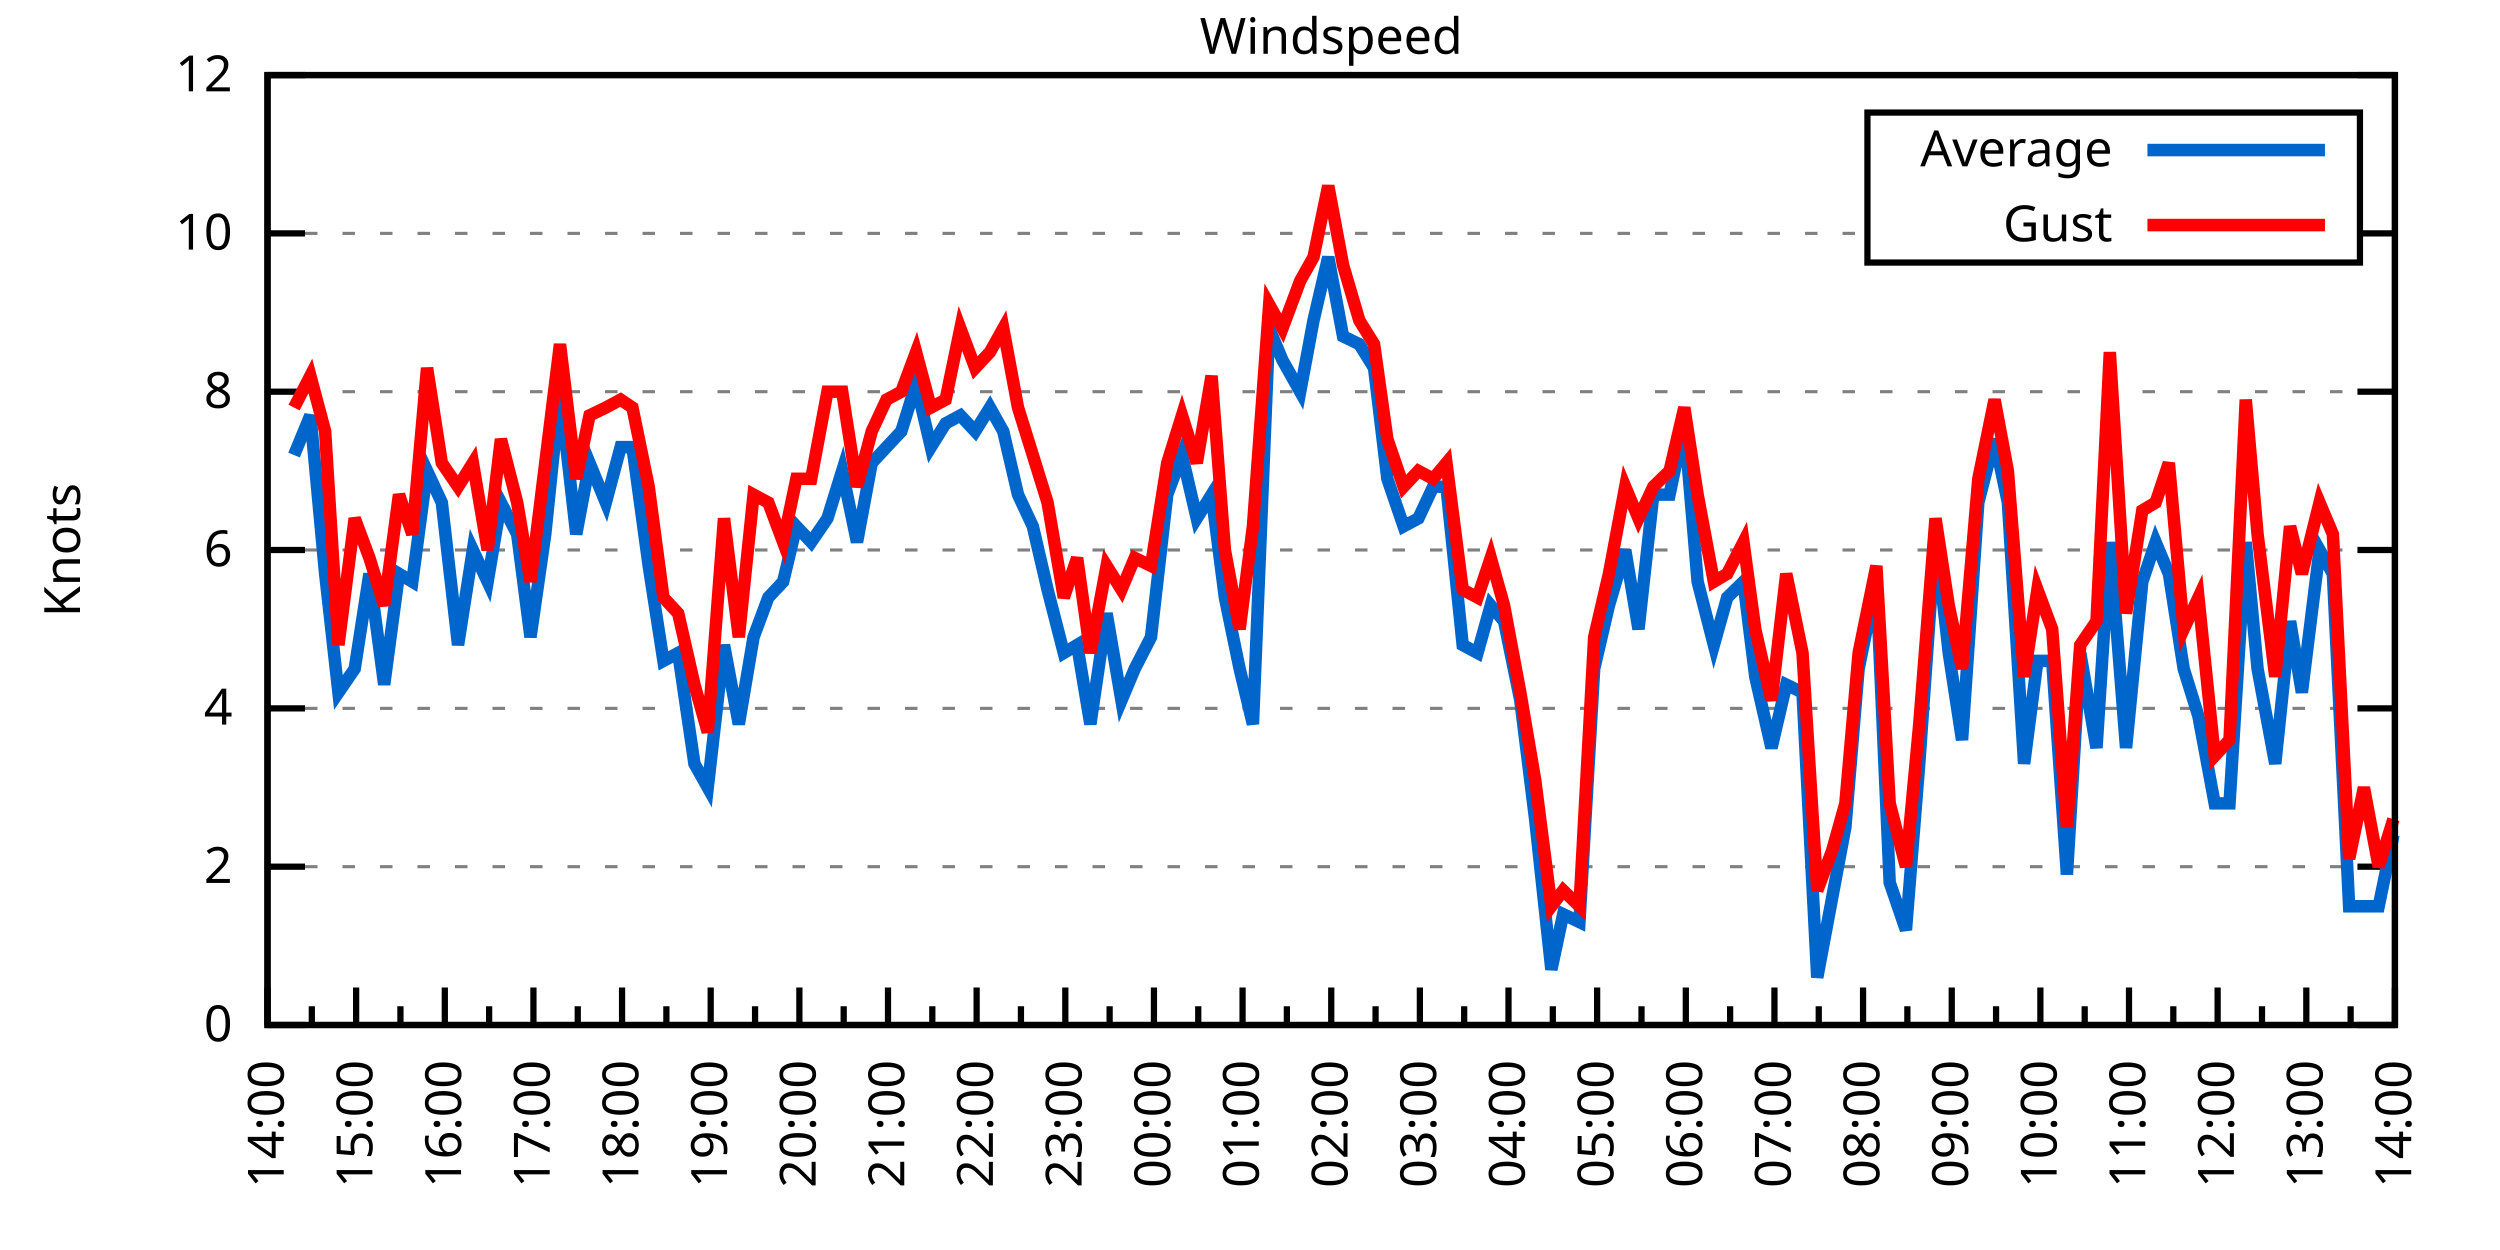
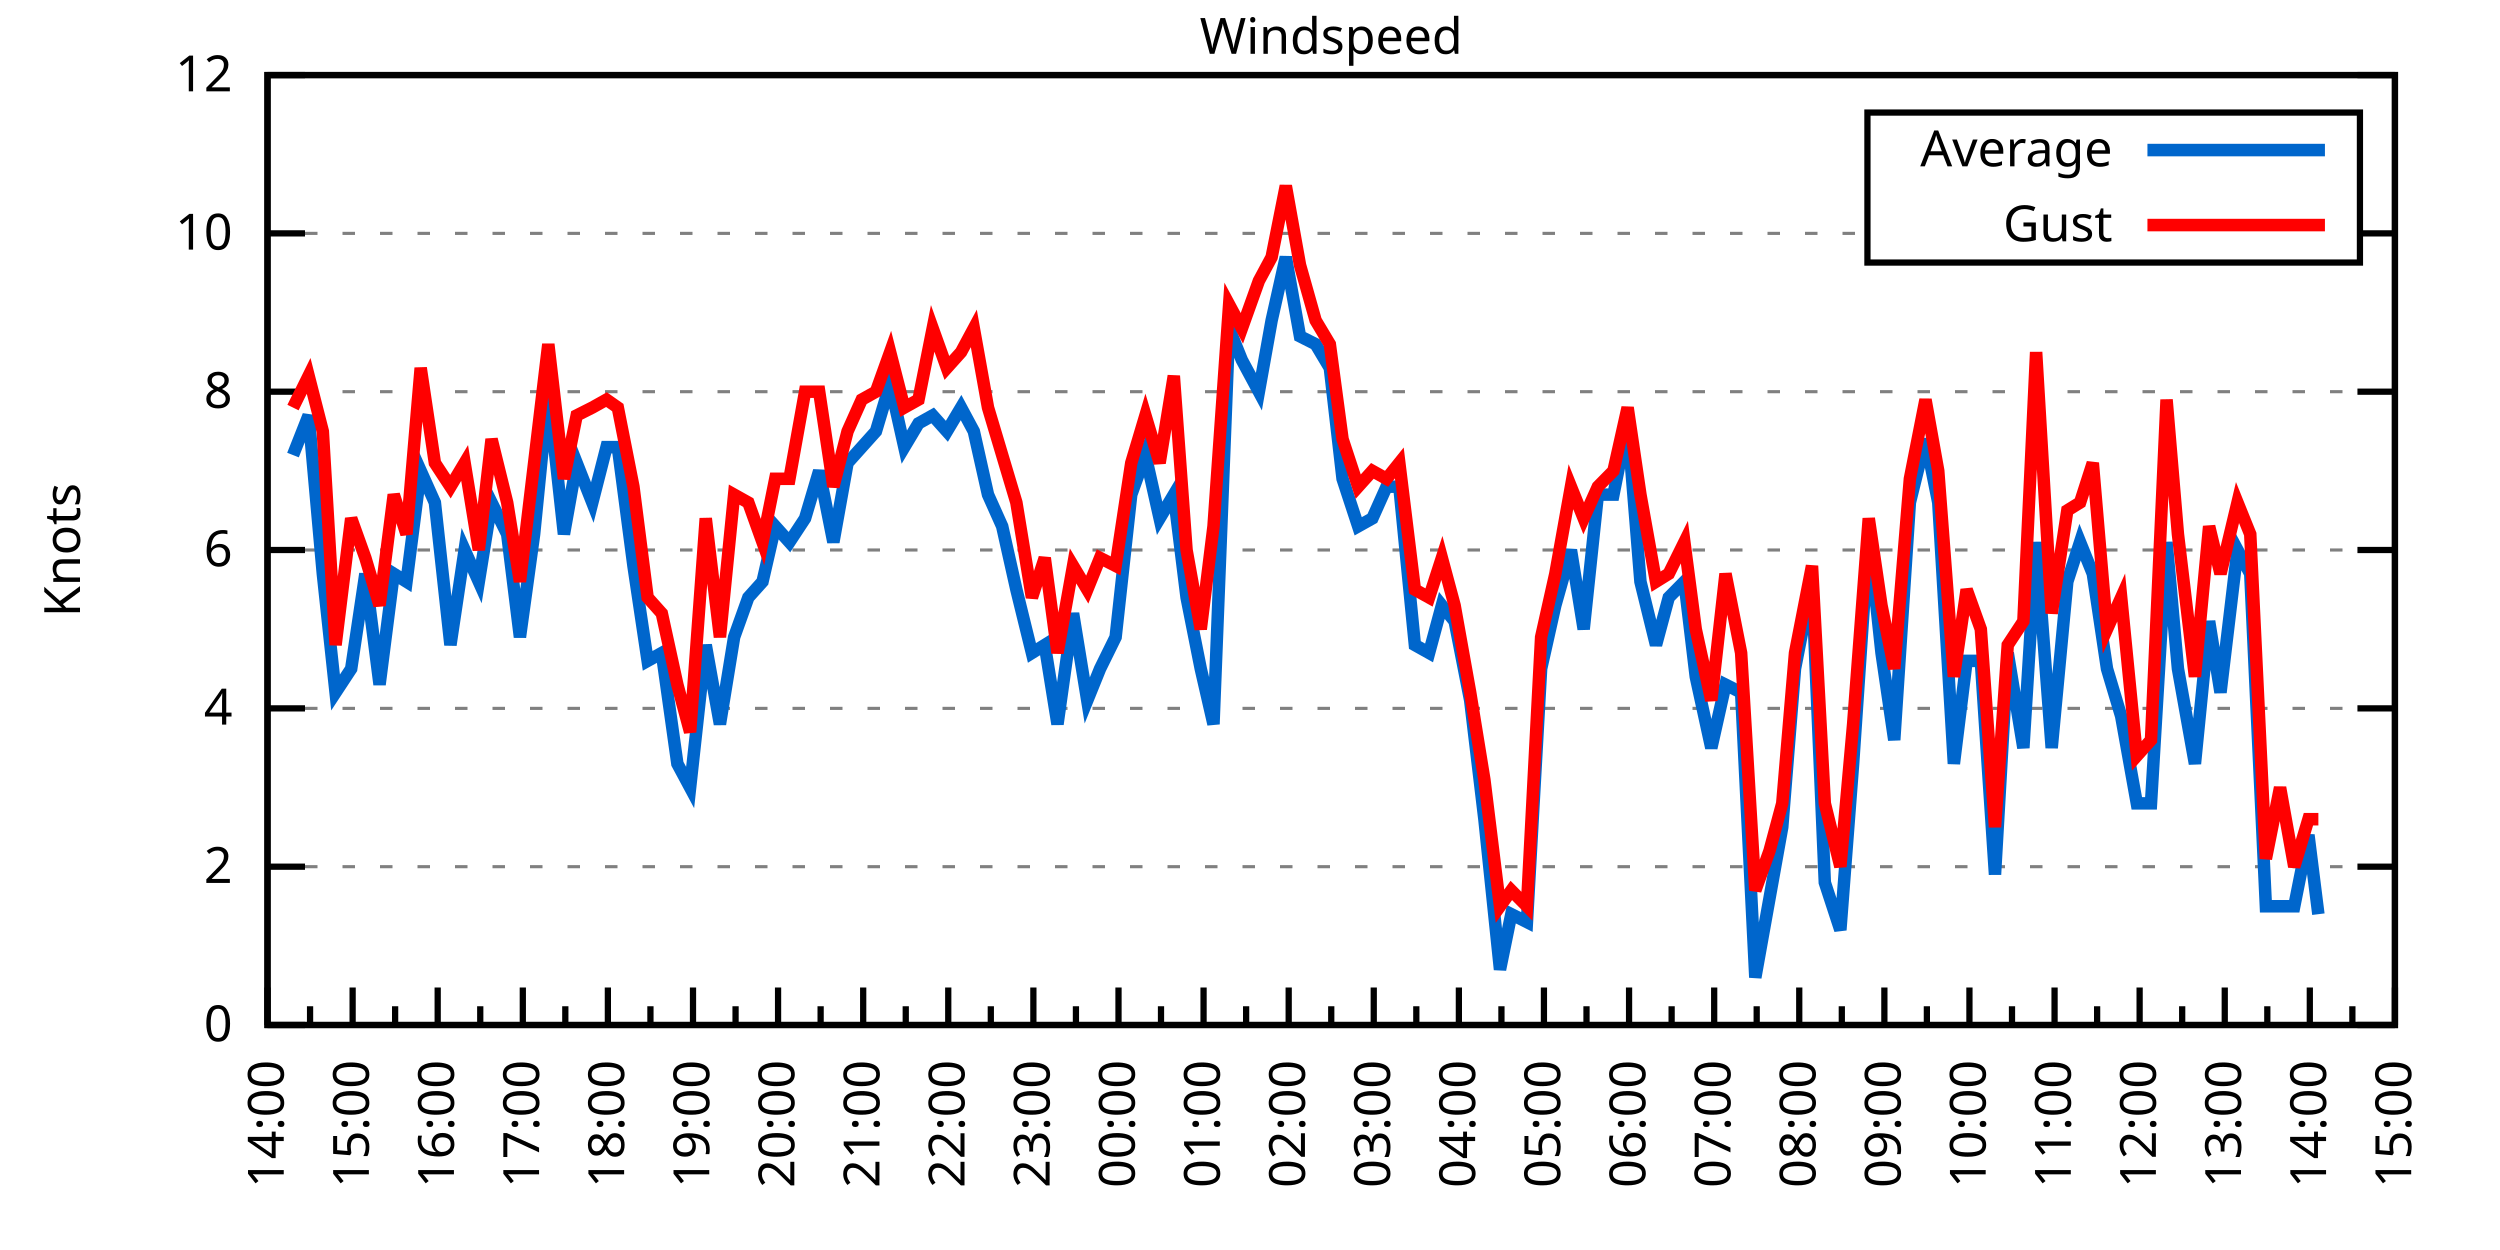
<svg xmlns="http://www.w3.org/2000/svg" xmlns:xlink="http://www.w3.org/1999/xlink" width="400" height="200" viewBox="0 0 400 200">
  <g id="gnuplot_canvas">
    <rect x="0" y="0" width="400" height="200" fill="none" />
    <defs>
      <circle id="gpDot" r="0.5" stroke-width="0.5" stroke="currentColor" />
      <path id="gpPt0" stroke-width="0.333" stroke="currentColor" d="M-1,0 h2 M0,-1 v2" />
      <path id="gpPt1" stroke-width="0.333" stroke="currentColor" d="M-1,-1 L1,1 M1,-1 L-1,1" />
      <path id="gpPt2" stroke-width="0.333" stroke="currentColor" d="M-1,0 L1,0 M0,-1 L0,1 M-1,-1 L1,1 M-1,1 L1,-1" />
      <rect id="gpPt3" stroke-width="0.333" stroke="currentColor" x="-1" y="-1" width="2" height="2" />
      <rect id="gpPt4" stroke-width="0.333" stroke="currentColor" fill="currentColor" x="-1" y="-1" width="2" height="2" />
      <circle id="gpPt5" stroke-width="0.333" stroke="currentColor" cx="0" cy="0" r="1" />
      <use xlink:href="#gpPt5" id="gpPt6" fill="currentColor" stroke="none" />
      <path id="gpPt7" stroke-width="0.333" stroke="currentColor" d="M0,-1.33 L-1.33,0.67 L1.33,0.67 z" />
      <use xlink:href="#gpPt7" id="gpPt8" fill="currentColor" stroke="none" />
      <use xlink:href="#gpPt7" id="gpPt9" stroke="currentColor" transform="rotate(180)" />
      <use xlink:href="#gpPt9" id="gpPt10" fill="currentColor" stroke="none" />
      <use xlink:href="#gpPt3" id="gpPt11" stroke="currentColor" transform="rotate(45)" />
      <use xlink:href="#gpPt11" id="gpPt12" fill="currentColor" stroke="none" />
      <path id="gpPt13" stroke-width="0.333" stroke="currentColor" d="M0,1.330 L1.265,0.411 L0.782,-1.067 L-0.782,-1.076 L-1.265,0.411 z" />
      <use xlink:href="#gpPt13" id="gpPt14" fill="currentColor" stroke="none" />
      <filter id="textbox" filterUnits="objectBoundingBox" x="0" y="0" height="1" width="1">
        <feFlood flood-color="white" flood-opacity="1" result="bgnd" />
        <feComposite in="SourceGraphic" in2="bgnd" operator="atop" />
      </filter>
      <filter id="greybox" filterUnits="objectBoundingBox" x="0" y="0" height="1" width="1">
        <feFlood flood-color="lightgrey" flood-opacity="1" result="grey" />
        <feComposite in="SourceGraphic" in2="grey" operator="atop" />
      </filter>
    </defs>
    <g fill="none" color="white" stroke="currentColor" stroke-width="1.00" stroke-linecap="butt" stroke-linejoin="miter">
</g>
    <g fill="none" color="black" stroke="currentColor" stroke-width="1.00" stroke-linecap="butt" stroke-linejoin="miter">
      <g stroke="none" shape-rendering="crispEdges">
        <polygon fill="rgb(255, 255, 255)" points="42.80,164.00 383.18,164.00 383.18,12.02 42.80,12.02 " />
      </g>
    </g>
    <g fill="none" color="black" stroke="currentColor" stroke-width="1.00" stroke-linecap="butt" stroke-linejoin="miter">
</g>
    <g fill="none" color="black" stroke="black" stroke-width="0.50" stroke-linecap="butt" stroke-linejoin="miter">
</g>
    <g fill="none" color="gray" stroke="currentColor" stroke-width="0.50" stroke-linecap="butt" stroke-linejoin="miter">
      <path stroke="gray" stroke-dasharray="2,4" class="gridline" d="M42.80,164.00 L383.19,164.00  " />
    </g>
    <g fill="none" color="gray" stroke="gray" stroke-width="1.00" stroke-linecap="butt" stroke-linejoin="miter">
</g>
    <g fill="none" color="black" stroke="currentColor" stroke-width="1.00" stroke-linecap="butt" stroke-linejoin="miter">
      <path stroke="black" d="M42.80,164.00 L48.80,164.00 M383.19,164.00 L377.19,164.00  " />
      <g transform="translate(37.20,166.60)" stroke="none" fill="black" font-family="Sans" font-size="8.00" text-anchor="end">
        <text>
          <tspan font-family="Sans"> 0</tspan>
        </text>
      </g>
    </g>
    <g fill="none" color="black" stroke="currentColor" stroke-width="1.00" stroke-linecap="butt" stroke-linejoin="miter">
</g>
    <g fill="none" color="black" stroke="black" stroke-width="0.50" stroke-linecap="butt" stroke-linejoin="miter">
</g>
    <g fill="none" color="gray" stroke="currentColor" stroke-width="0.50" stroke-linecap="butt" stroke-linejoin="miter">
      <path stroke="gray" stroke-dasharray="2,4" class="gridline" d="M42.80,138.67 L383.19,138.67  " />
    </g>
    <g fill="none" color="gray" stroke="gray" stroke-width="1.00" stroke-linecap="butt" stroke-linejoin="miter">
</g>
    <g fill="none" color="black" stroke="currentColor" stroke-width="1.00" stroke-linecap="butt" stroke-linejoin="miter">
      <path stroke="black" d="M42.80,138.67 L48.80,138.67 M383.19,138.67 L377.19,138.67  " />
      <g transform="translate(37.20,141.27)" stroke="none" fill="black" font-family="Sans" font-size="8.00" text-anchor="end">
        <text>
          <tspan font-family="Sans"> 2</tspan>
        </text>
      </g>
    </g>
    <g fill="none" color="black" stroke="currentColor" stroke-width="1.00" stroke-linecap="butt" stroke-linejoin="miter">
</g>
    <g fill="none" color="black" stroke="black" stroke-width="0.50" stroke-linecap="butt" stroke-linejoin="miter">
</g>
    <g fill="none" color="gray" stroke="currentColor" stroke-width="0.50" stroke-linecap="butt" stroke-linejoin="miter">
      <path stroke="gray" stroke-dasharray="2,4" class="gridline" d="M42.80,113.34 L383.19,113.34  " />
    </g>
    <g fill="none" color="gray" stroke="gray" stroke-width="1.00" stroke-linecap="butt" stroke-linejoin="miter">
</g>
    <g fill="none" color="black" stroke="currentColor" stroke-width="1.00" stroke-linecap="butt" stroke-linejoin="miter">
      <path stroke="black" d="M42.80,113.34 L48.80,113.34 M383.19,113.34 L377.19,113.34  " />
      <g transform="translate(37.20,115.94)" stroke="none" fill="black" font-family="Sans" font-size="8.00" text-anchor="end">
        <text>
          <tspan font-family="Sans"> 4</tspan>
        </text>
      </g>
    </g>
    <g fill="none" color="black" stroke="currentColor" stroke-width="1.00" stroke-linecap="butt" stroke-linejoin="miter">
</g>
    <g fill="none" color="black" stroke="black" stroke-width="0.50" stroke-linecap="butt" stroke-linejoin="miter">
</g>
    <g fill="none" color="gray" stroke="currentColor" stroke-width="0.50" stroke-linecap="butt" stroke-linejoin="miter">
      <path stroke="gray" stroke-dasharray="2,4" class="gridline" d="M42.80,88.00 L383.19,88.00  " />
    </g>
    <g fill="none" color="gray" stroke="gray" stroke-width="1.00" stroke-linecap="butt" stroke-linejoin="miter">
</g>
    <g fill="none" color="black" stroke="currentColor" stroke-width="1.00" stroke-linecap="butt" stroke-linejoin="miter">
      <path stroke="black" d="M42.80,88.00 L48.80,88.00 M383.19,88.00 L377.19,88.00  " />
      <g transform="translate(37.20,90.60)" stroke="none" fill="black" font-family="Sans" font-size="8.00" text-anchor="end">
        <text>
          <tspan font-family="Sans"> 6</tspan>
        </text>
      </g>
    </g>
    <g fill="none" color="black" stroke="currentColor" stroke-width="1.00" stroke-linecap="butt" stroke-linejoin="miter">
</g>
    <g fill="none" color="black" stroke="black" stroke-width="0.50" stroke-linecap="butt" stroke-linejoin="miter">
</g>
    <g fill="none" color="gray" stroke="currentColor" stroke-width="0.50" stroke-linecap="butt" stroke-linejoin="miter">
      <path stroke="gray" stroke-dasharray="2,4" class="gridline" d="M42.80,62.67 L383.19,62.67  " />
    </g>
    <g fill="none" color="gray" stroke="gray" stroke-width="1.00" stroke-linecap="butt" stroke-linejoin="miter">
</g>
    <g fill="none" color="black" stroke="currentColor" stroke-width="1.00" stroke-linecap="butt" stroke-linejoin="miter">
      <path stroke="black" d="M42.80,62.67 L48.80,62.67 M383.19,62.67 L377.19,62.67  " />
      <g transform="translate(37.20,65.27)" stroke="none" fill="black" font-family="Sans" font-size="8.00" text-anchor="end">
        <text>
          <tspan font-family="Sans"> 8</tspan>
        </text>
      </g>
    </g>
    <g fill="none" color="black" stroke="currentColor" stroke-width="1.00" stroke-linecap="butt" stroke-linejoin="miter">
</g>
    <g fill="none" color="black" stroke="black" stroke-width="0.50" stroke-linecap="butt" stroke-linejoin="miter">
</g>
    <g fill="none" color="gray" stroke="currentColor" stroke-width="0.50" stroke-linecap="butt" stroke-linejoin="miter">
      <path stroke="gray" stroke-dasharray="2,4" class="gridline" d="M42.80,37.34 L298.79,37.34 M377.59,37.34 L383.19,37.34  " />
    </g>
    <g fill="none" color="gray" stroke="gray" stroke-width="1.00" stroke-linecap="butt" stroke-linejoin="miter">
</g>
    <g fill="none" color="black" stroke="currentColor" stroke-width="1.00" stroke-linecap="butt" stroke-linejoin="miter">
      <path stroke="black" d="M42.80,37.34 L48.80,37.34 M383.19,37.34 L377.19,37.34  " />
      <g transform="translate(37.20,39.94)" stroke="none" fill="black" font-family="Sans" font-size="8.00" text-anchor="end">
        <text>
          <tspan font-family="Sans"> 10</tspan>
        </text>
      </g>
    </g>
    <g fill="none" color="black" stroke="currentColor" stroke-width="1.00" stroke-linecap="butt" stroke-linejoin="miter">
</g>
    <g fill="none" color="black" stroke="black" stroke-width="0.50" stroke-linecap="butt" stroke-linejoin="miter">
</g>
    <g fill="none" color="gray" stroke="currentColor" stroke-width="0.50" stroke-linecap="butt" stroke-linejoin="miter">
      <path stroke="gray" stroke-dasharray="2,4" class="gridline" d="M42.80,12.01 L383.19,12.01  " />
    </g>
    <g fill="none" color="gray" stroke="gray" stroke-width="1.00" stroke-linecap="butt" stroke-linejoin="miter">
</g>
    <g fill="none" color="black" stroke="currentColor" stroke-width="1.00" stroke-linecap="butt" stroke-linejoin="miter">
      <path stroke="black" d="M42.80,12.01 L48.80,12.01 M383.19,12.01 L377.19,12.01  " />
      <g transform="translate(37.20,14.61)" stroke="none" fill="black" font-family="Sans" font-size="8.00" text-anchor="end">
        <text>
          <tspan font-family="Sans"> 12</tspan>
        </text>
      </g>
    </g>
    <g fill="none" color="black" stroke="currentColor" stroke-width="1.00" stroke-linecap="butt" stroke-linejoin="miter">
      <path stroke="black" d="M42.80,164.00 L42.80,158.00  " />
      <g transform="translate(45.40,169.60) rotate(270)" stroke="none" fill="black" font-family="Sans" font-size="8.00" text-anchor="end">
        <text>
          <tspan font-family="Sans">14:00</tspan>
        </text>
      </g>
    </g>
    <g fill="none" color="black" stroke="currentColor" stroke-width="1.00" stroke-linecap="butt" stroke-linejoin="miter">
-       <path stroke="black" d="M49.89,164.00 L49.89,161.00 M56.98,164.00 L56.98,158.00  " />
-       <g transform="translate(59.58,169.60) rotate(270)" stroke="none" fill="black" font-family="Sans" font-size="8.00" text-anchor="end">
+       <path stroke="black" d="M49.61,164.00 L49.61,161.00 M56.42,164.00 L56.42,158.00  " />
+       <g transform="translate(59.02,169.60) rotate(270)" stroke="none" fill="black" font-family="Sans" font-size="8.00" text-anchor="end">
        <text>
          <tspan font-family="Sans">15:00</tspan>
        </text>
      </g>
    </g>
    <g fill="none" color="black" stroke="currentColor" stroke-width="1.00" stroke-linecap="butt" stroke-linejoin="miter">
-       <path stroke="black" d="M64.07,164.00 L64.07,161.00 M71.17,164.00 L71.17,158.00  " />
-       <g transform="translate(73.77,169.60) rotate(270)" stroke="none" fill="black" font-family="Sans" font-size="8.00" text-anchor="end">
+       <path stroke="black" d="M63.22,164.00 L63.22,161.00 M70.03,164.00 L70.03,158.00  " />
+       <g transform="translate(72.63,169.60) rotate(270)" stroke="none" fill="black" font-family="Sans" font-size="8.00" text-anchor="end">
        <text>
          <tspan font-family="Sans">16:00</tspan>
        </text>
      </g>
    </g>
    <g fill="none" color="black" stroke="currentColor" stroke-width="1.00" stroke-linecap="butt" stroke-linejoin="miter">
-       <path stroke="black" d="M78.26,164.00 L78.26,161.00 M85.35,164.00 L85.35,158.00  " />
-       <g transform="translate(87.95,169.60) rotate(270)" stroke="none" fill="black" font-family="Sans" font-size="8.00" text-anchor="end">
+       <path stroke="black" d="M76.84,164.00 L76.84,161.00 M83.65,164.00 L83.65,158.00  " />
+       <g transform="translate(86.25,169.60) rotate(270)" stroke="none" fill="black" font-family="Sans" font-size="8.00" text-anchor="end">
        <text>
          <tspan font-family="Sans">17:00</tspan>
        </text>
      </g>
    </g>
    <g fill="none" color="black" stroke="currentColor" stroke-width="1.00" stroke-linecap="butt" stroke-linejoin="miter">
-       <path stroke="black" d="M92.44,164.00 L92.44,161.00 M99.53,164.00 L99.53,158.00  " />
-       <g transform="translate(102.13,169.60) rotate(270)" stroke="none" fill="black" font-family="Sans" font-size="8.00" text-anchor="end">
+       <path stroke="black" d="M90.45,164.00 L90.45,161.00 M97.26,164.00 L97.26,158.00  " />
+       <g transform="translate(99.86,169.60) rotate(270)" stroke="none" fill="black" font-family="Sans" font-size="8.00" text-anchor="end">
        <text>
          <tspan font-family="Sans">18:00</tspan>
        </text>
      </g>
    </g>
    <g fill="none" color="black" stroke="currentColor" stroke-width="1.00" stroke-linecap="butt" stroke-linejoin="miter">
-       <path stroke="black" d="M106.62,164.00 L106.62,161.00 M113.71,164.00 L113.71,158.00  " />
-       <g transform="translate(116.31,169.60) rotate(270)" stroke="none" fill="black" font-family="Sans" font-size="8.00" text-anchor="end">
+       <path stroke="black" d="M104.07,164.00 L104.07,161.00 M110.88,164.00 L110.88,158.00  " />
+       <g transform="translate(113.48,169.60) rotate(270)" stroke="none" fill="black" font-family="Sans" font-size="8.00" text-anchor="end">
        <text>
          <tspan font-family="Sans">19:00</tspan>
        </text>
      </g>
    </g>
    <g fill="none" color="black" stroke="currentColor" stroke-width="1.00" stroke-linecap="butt" stroke-linejoin="miter">
-       <path stroke="black" d="M120.81,164.00 L120.81,161.00 M127.90,164.00 L127.90,158.00  " />
-       <g transform="translate(130.50,169.60) rotate(270)" stroke="none" fill="black" font-family="Sans" font-size="8.00" text-anchor="end">
+       <path stroke="black" d="M117.69,164.00 L117.69,161.00 M124.49,164.00 L124.49,158.00  " />
+       <g transform="translate(127.09,169.60) rotate(270)" stroke="none" fill="black" font-family="Sans" font-size="8.00" text-anchor="end">
        <text>
          <tspan font-family="Sans">20:00</tspan>
        </text>
      </g>
    </g>
    <g fill="none" color="black" stroke="currentColor" stroke-width="1.00" stroke-linecap="butt" stroke-linejoin="miter">
-       <path stroke="black" d="M134.99,164.00 L134.99,161.00 M142.08,164.00 L142.08,158.00  " />
-       <g transform="translate(144.68,169.60) rotate(270)" stroke="none" fill="black" font-family="Sans" font-size="8.00" text-anchor="end">
+       <path stroke="black" d="M131.30,164.00 L131.30,161.00 M138.11,164.00 L138.11,158.00  " />
+       <g transform="translate(140.71,169.60) rotate(270)" stroke="none" fill="black" font-family="Sans" font-size="8.00" text-anchor="end">
        <text>
          <tspan font-family="Sans">21:00</tspan>
        </text>
      </g>
    </g>
    <g fill="none" color="black" stroke="currentColor" stroke-width="1.00" stroke-linecap="butt" stroke-linejoin="miter">
-       <path stroke="black" d="M149.17,164.00 L149.17,161.00 M156.26,164.00 L156.26,158.00  " />
-       <g transform="translate(158.86,169.60) rotate(270)" stroke="none" fill="black" font-family="Sans" font-size="8.00" text-anchor="end">
+       <path stroke="black" d="M144.92,164.00 L144.92,161.00 M151.72,164.00 L151.72,158.00  " />
+       <g transform="translate(154.32,169.60) rotate(270)" stroke="none" fill="black" font-family="Sans" font-size="8.00" text-anchor="end">
        <text>
          <tspan font-family="Sans">22:00</tspan>
        </text>
      </g>
    </g>
    <g fill="none" color="black" stroke="currentColor" stroke-width="1.00" stroke-linecap="butt" stroke-linejoin="miter">
-       <path stroke="black" d="M163.35,164.00 L163.35,161.00 M170.45,164.00 L170.45,158.00  " />
-       <g transform="translate(173.05,169.60) rotate(270)" stroke="none" fill="black" font-family="Sans" font-size="8.00" text-anchor="end">
+       <path stroke="black" d="M158.53,164.00 L158.53,161.00 M165.34,164.00 L165.34,158.00  " />
+       <g transform="translate(167.94,169.60) rotate(270)" stroke="none" fill="black" font-family="Sans" font-size="8.00" text-anchor="end">
        <text>
          <tspan font-family="Sans">23:00</tspan>
        </text>
      </g>
    </g>
    <g fill="none" color="black" stroke="currentColor" stroke-width="1.00" stroke-linecap="butt" stroke-linejoin="miter">
-       <path stroke="black" d="M177.54,164.00 L177.54,161.00 M184.63,164.00 L184.63,158.00  " />
-       <g transform="translate(187.23,169.60) rotate(270)" stroke="none" fill="black" font-family="Sans" font-size="8.00" text-anchor="end">
+       <path stroke="black" d="M172.15,164.00 L172.15,161.00 M178.96,164.00 L178.96,158.00  " />
+       <g transform="translate(181.56,169.60) rotate(270)" stroke="none" fill="black" font-family="Sans" font-size="8.00" text-anchor="end">
        <text>
          <tspan font-family="Sans">00:00</tspan>
        </text>
      </g>
    </g>
    <g fill="none" color="black" stroke="currentColor" stroke-width="1.00" stroke-linecap="butt" stroke-linejoin="miter">
-       <path stroke="black" d="M191.72,164.00 L191.72,161.00 M198.81,164.00 L198.81,158.00  " />
-       <g transform="translate(201.41,169.60) rotate(270)" stroke="none" fill="black" font-family="Sans" font-size="8.00" text-anchor="end">
+       <path stroke="black" d="M185.76,164.00 L185.76,161.00 M192.57,164.00 L192.57,158.00  " />
+       <g transform="translate(195.17,169.60) rotate(270)" stroke="none" fill="black" font-family="Sans" font-size="8.00" text-anchor="end">
        <text>
          <tspan font-family="Sans">01:00</tspan>
        </text>
      </g>
    </g>
    <g fill="none" color="black" stroke="currentColor" stroke-width="1.00" stroke-linecap="butt" stroke-linejoin="miter">
-       <path stroke="black" d="M205.90,164.00 L205.90,161.00 M213.00,164.00 L213.00,158.00  " />
-       <g transform="translate(215.60,169.60) rotate(270)" stroke="none" fill="black" font-family="Sans" font-size="8.00" text-anchor="end">
+       <path stroke="black" d="M199.38,164.00 L199.38,161.00 M206.19,164.00 L206.19,158.00  " />
+       <g transform="translate(208.79,169.60) rotate(270)" stroke="none" fill="black" font-family="Sans" font-size="8.00" text-anchor="end">
        <text>
          <tspan font-family="Sans">02:00</tspan>
        </text>
      </g>
    </g>
    <g fill="none" color="black" stroke="currentColor" stroke-width="1.00" stroke-linecap="butt" stroke-linejoin="miter">
-       <path stroke="black" d="M220.09,164.00 L220.09,161.00 M227.18,164.00 L227.18,158.00  " />
-       <g transform="translate(229.78,169.60) rotate(270)" stroke="none" fill="black" font-family="Sans" font-size="8.00" text-anchor="end">
+       <path stroke="black" d="M213.00,164.00 L213.00,161.00 M219.80,164.00 L219.80,158.00  " />
+       <g transform="translate(222.40,169.60) rotate(270)" stroke="none" fill="black" font-family="Sans" font-size="8.00" text-anchor="end">
        <text>
          <tspan font-family="Sans">03:00</tspan>
        </text>
      </g>
    </g>
    <g fill="none" color="black" stroke="currentColor" stroke-width="1.00" stroke-linecap="butt" stroke-linejoin="miter">
-       <path stroke="black" d="M234.27,164.00 L234.27,161.00 M241.36,164.00 L241.36,158.00  " />
-       <g transform="translate(243.96,169.60) rotate(270)" stroke="none" fill="black" font-family="Sans" font-size="8.00" text-anchor="end">
+       <path stroke="black" d="M226.61,164.00 L226.61,161.00 M233.42,164.00 L233.42,158.00  " />
+       <g transform="translate(236.02,169.60) rotate(270)" stroke="none" fill="black" font-family="Sans" font-size="8.00" text-anchor="end">
        <text>
          <tspan font-family="Sans">04:00</tspan>
        </text>
      </g>
    </g>
    <g fill="none" color="black" stroke="currentColor" stroke-width="1.00" stroke-linecap="butt" stroke-linejoin="miter">
-       <path stroke="black" d="M248.45,164.00 L248.45,161.00 M255.54,164.00 L255.54,158.00  " />
-       <g transform="translate(258.14,169.60) rotate(270)" stroke="none" fill="black" font-family="Sans" font-size="8.00" text-anchor="end">
+       <path stroke="black" d="M240.23,164.00 L240.23,161.00 M247.03,164.00 L247.03,158.00  " />
+       <g transform="translate(249.63,169.60) rotate(270)" stroke="none" fill="black" font-family="Sans" font-size="8.00" text-anchor="end">
        <text>
          <tspan font-family="Sans">05:00</tspan>
        </text>
      </g>
    </g>
    <g fill="none" color="black" stroke="currentColor" stroke-width="1.00" stroke-linecap="butt" stroke-linejoin="miter">
-       <path stroke="black" d="M262.64,164.00 L262.64,161.00 M269.73,164.00 L269.73,158.00  " />
-       <g transform="translate(272.33,169.60) rotate(270)" stroke="none" fill="black" font-family="Sans" font-size="8.00" text-anchor="end">
+       <path stroke="black" d="M253.84,164.00 L253.84,161.00 M260.65,164.00 L260.65,158.00  " />
+       <g transform="translate(263.25,169.60) rotate(270)" stroke="none" fill="black" font-family="Sans" font-size="8.00" text-anchor="end">
        <text>
          <tspan font-family="Sans">06:00</tspan>
        </text>
      </g>
    </g>
    <g fill="none" color="black" stroke="currentColor" stroke-width="1.00" stroke-linecap="butt" stroke-linejoin="miter">
-       <path stroke="black" d="M276.82,164.00 L276.82,161.00 M283.91,164.00 L283.91,158.00  " />
-       <g transform="translate(286.51,169.60) rotate(270)" stroke="none" fill="black" font-family="Sans" font-size="8.00" text-anchor="end">
+       <path stroke="black" d="M267.46,164.00 L267.46,161.00 M274.27,164.00 L274.27,158.00  " />
+       <g transform="translate(276.87,169.60) rotate(270)" stroke="none" fill="black" font-family="Sans" font-size="8.00" text-anchor="end">
        <text>
          <tspan font-family="Sans">07:00</tspan>
        </text>
      </g>
    </g>
    <g fill="none" color="black" stroke="currentColor" stroke-width="1.00" stroke-linecap="butt" stroke-linejoin="miter">
-       <path stroke="black" d="M291.00,164.00 L291.00,161.00 M298.09,164.00 L298.09,158.00  " />
-       <g transform="translate(300.69,169.60) rotate(270)" stroke="none" fill="black" font-family="Sans" font-size="8.00" text-anchor="end">
+       <path stroke="black" d="M281.07,164.00 L281.07,161.00 M287.88,164.00 L287.88,158.00  " />
+       <g transform="translate(290.48,169.60) rotate(270)" stroke="none" fill="black" font-family="Sans" font-size="8.00" text-anchor="end">
        <text>
          <tspan font-family="Sans">08:00</tspan>
        </text>
      </g>
    </g>
    <g fill="none" color="black" stroke="currentColor" stroke-width="1.00" stroke-linecap="butt" stroke-linejoin="miter">
-       <path stroke="black" d="M305.18,164.00 L305.18,161.00 M312.28,164.00 L312.28,158.00  " />
-       <g transform="translate(314.88,169.60) rotate(270)" stroke="none" fill="black" font-family="Sans" font-size="8.00" text-anchor="end">
+       <path stroke="black" d="M294.69,164.00 L294.69,161.00 M301.50,164.00 L301.50,158.00  " />
+       <g transform="translate(304.10,169.60) rotate(270)" stroke="none" fill="black" font-family="Sans" font-size="8.00" text-anchor="end">
        <text>
          <tspan font-family="Sans">09:00</tspan>
        </text>
      </g>
    </g>
    <g fill="none" color="black" stroke="currentColor" stroke-width="1.00" stroke-linecap="butt" stroke-linejoin="miter">
-       <path stroke="black" d="M319.37,164.00 L319.37,161.00 M326.46,164.00 L326.46,158.00  " />
-       <g transform="translate(329.06,169.60) rotate(270)" stroke="none" fill="black" font-family="Sans" font-size="8.00" text-anchor="end">
+       <path stroke="black" d="M308.30,164.00 L308.30,161.00 M315.11,164.00 L315.11,158.00  " />
+       <g transform="translate(317.71,169.60) rotate(270)" stroke="none" fill="black" font-family="Sans" font-size="8.00" text-anchor="end">
        <text>
          <tspan font-family="Sans">10:00</tspan>
        </text>
      </g>
    </g>
    <g fill="none" color="black" stroke="currentColor" stroke-width="1.00" stroke-linecap="butt" stroke-linejoin="miter">
-       <path stroke="black" d="M333.55,164.00 L333.55,161.00 M340.64,164.00 L340.64,158.00  " />
-       <g transform="translate(343.24,169.60) rotate(270)" stroke="none" fill="black" font-family="Sans" font-size="8.00" text-anchor="end">
+       <path stroke="black" d="M321.92,164.00 L321.92,161.00 M328.73,164.00 L328.73,158.00  " />
+       <g transform="translate(331.33,169.60) rotate(270)" stroke="none" fill="black" font-family="Sans" font-size="8.00" text-anchor="end">
        <text>
          <tspan font-family="Sans">11:00</tspan>
        </text>
      </g>
    </g>
    <g fill="none" color="black" stroke="currentColor" stroke-width="1.00" stroke-linecap="butt" stroke-linejoin="miter">
-       <path stroke="black" d="M347.73,164.00 L347.73,161.00 M354.82,164.00 L354.82,158.00  " />
-       <g transform="translate(357.42,169.60) rotate(270)" stroke="none" fill="black" font-family="Sans" font-size="8.00" text-anchor="end">
+       <path stroke="black" d="M335.54,164.00 L335.54,161.00 M342.34,164.00 L342.34,158.00  " />
+       <g transform="translate(344.94,169.60) rotate(270)" stroke="none" fill="black" font-family="Sans" font-size="8.00" text-anchor="end">
        <text>
          <tspan font-family="Sans">12:00</tspan>
        </text>
      </g>
    </g>
    <g fill="none" color="black" stroke="currentColor" stroke-width="1.00" stroke-linecap="butt" stroke-linejoin="miter">
-       <path stroke="black" d="M361.92,164.00 L361.92,161.00 M369.01,164.00 L369.01,158.00  " />
-       <g transform="translate(371.61,169.60) rotate(270)" stroke="none" fill="black" font-family="Sans" font-size="8.00" text-anchor="end">
+       <path stroke="black" d="M349.15,164.00 L349.15,161.00 M355.96,164.00 L355.96,158.00  " />
+       <g transform="translate(358.56,169.60) rotate(270)" stroke="none" fill="black" font-family="Sans" font-size="8.00" text-anchor="end">
        <text>
          <tspan font-family="Sans">13:00</tspan>
        </text>
      </g>
    </g>
    <g fill="none" color="black" stroke="currentColor" stroke-width="1.00" stroke-linecap="butt" stroke-linejoin="miter">
-       <path stroke="black" d="M376.10,164.00 L376.10,161.00 M383.19,164.00 L383.19,158.00  " />
+       <path stroke="black" d="M362.77,164.00 L362.77,161.00 M369.57,164.00 L369.57,158.00  " />
+       <g transform="translate(372.17,169.60) rotate(270)" stroke="none" fill="black" font-family="Sans" font-size="8.00" text-anchor="end">
+         <text>
+           <tspan font-family="Sans">14:00</tspan>
+         </text>
+       </g>
+     </g>
+     <g fill="none" color="black" stroke="currentColor" stroke-width="1.00" stroke-linecap="butt" stroke-linejoin="miter">
+       <path stroke="black" d="M376.38,164.00 L376.38,161.00 M383.19,164.00 L383.19,158.00  " />
      <g transform="translate(385.79,169.60) rotate(270)" stroke="none" fill="black" font-family="Sans" font-size="8.00" text-anchor="end">
        <text>
-           <tspan font-family="Sans">14:00</tspan>
+           <tspan font-family="Sans">15:00</tspan>
        </text>
      </g>
    </g>
    <g fill="none" color="black" stroke="currentColor" stroke-width="1.00" stroke-linecap="butt" stroke-linejoin="miter">
</g>
    <g fill="none" color="black" stroke="currentColor" stroke-width="1.00" stroke-linecap="butt" stroke-linejoin="miter">
      <path stroke="black" d="M42.80,12.01 L42.80,164.00 L383.19,164.00 L383.19,12.01 L42.80,12.01 Z  " />
    </g>
    <g fill="none" color="black" stroke="currentColor" stroke-width="1.00" stroke-linecap="butt" stroke-linejoin="miter">
      <g transform="translate(12.80,88.01) rotate(270)" stroke="none" fill="black" font-family="Sans" font-size="8.00" text-anchor="middle">
        <text>
          <tspan font-family="Sans">Knots</tspan>
        </text>
      </g>
    </g>
    <g fill="none" color="black" stroke="currentColor" stroke-width="1.00" stroke-linecap="butt" stroke-linejoin="miter">
</g>
    <g fill="none" color="black" stroke="currentColor" stroke-width="1.00" stroke-linecap="butt" stroke-linejoin="miter">
      <path stroke="black" d="M298.79,42.01 L298.79,18.01 L377.59,18.01 L377.59,42.01 L298.79,42.01 Z  " />
    </g>
    <g id="Windspeed_plot_1">
      <g fill="none" color="white" stroke="black" stroke-width="2.00" stroke-linecap="butt" stroke-linejoin="miter">
</g>
      <g fill="none" color="black" stroke="currentColor" stroke-width="2.00" stroke-linecap="butt" stroke-linejoin="miter">
        <g transform="translate(337.99,26.61)" stroke="none" fill="black" font-family="Sans" font-size="8.00" text-anchor="end">
          <text>
            <tspan font-family="Sans">Average</tspan>
          </text>
        </g>
      </g>
      <g fill="none" color="black" stroke="currentColor" stroke-width="2.00" stroke-linecap="butt" stroke-linejoin="miter">
-         <path stroke="rgb(  0, 102, 204)" d="M343.59,24.01 L371.99,24.01 M47.05,72.81 L49.66,66.47 L52.02,91.80 L54.15,110.80 L56.75,107.00 L59.11,91.80   L61.47,109.54 L63.84,91.80 L65.97,93.07 L68.33,75.34 L70.69,80.41 L73.29,103.20 L75.66,88.00 L78.02,93.07   L80.15,80.41 L82.75,85.47 L84.88,101.94 L87.24,85.47 L89.60,62.67 L92.20,85.47 L94.33,74.07 L96.93,80.41   L99.30,71.54 L101.19,71.54 L103.79,90.54 L106.15,105.74 L108.51,104.47 L111.11,122.20 L113.24,126.00 L115.84,103.20   L118.21,115.87 L120.57,101.94 L122.93,95.60 L125.30,93.07 L127.42,84.21 L129.79,86.74 L132.39,82.94 L134.75,75.34   L137.12,86.74 L139.48,74.07 L141.84,71.54 L144.21,69.01 L146.57,61.41 L148.94,71.54 L151.30,67.74 L153.66,66.47   L156.03,69.01 L158.39,65.21 L160.52,69.01 L162.88,79.14 L165.25,84.21 L167.61,94.34 L170.21,104.47 L172.34,103.20   L174.46,115.87 L177.06,98.14 L179.43,112.07 L181.56,107.00 L184.16,101.94 L186.76,79.14 L189.12,72.81 L191.48,82.94   L193.85,79.14 L195.98,95.60 L198.34,107.00 L200.47,115.87 L203.07,52.54 L205.19,57.61 L208.03,62.67 L210.16,51.27   L212.52,41.14 L214.89,53.81 L217.49,55.07 L219.85,58.87 L221.98,76.61 L224.58,84.21 L226.94,82.94 L229.31,77.87   L231.43,77.87 L234.03,103.20 L236.40,104.47 L238.52,96.87 L240.65,99.40 L243.25,112.07 L245.62,131.07 L248.22,155.13   L250.11,146.27 L252.71,147.53 L255.07,107.00 L257.43,96.87 L260.04,88.00 L262.16,100.67 L264.53,79.14 L267.13,79.14   L269.49,67.74 L271.62,93.07 L274.22,103.20 L276.35,95.60 L278.95,93.07 L280.84,108.27 L283.44,119.67 L285.80,109.54   L288.40,110.80 L290.76,156.40 L293.13,143.73 L295.26,132.34 L297.38,107.00 L300.22,93.07 L302.35,141.20 L304.95,148.80   L307.08,122.20 L309.68,85.47 L311.80,104.47 L313.93,118.40 L316.53,80.41 L319.13,70.27 L321.26,80.41 L323.86,122.20   L325.99,105.74 L328.35,105.74 L330.71,139.93 L332.84,104.47 L335.44,119.67 L337.57,86.74 L340.17,119.67 L342.77,93.07   L344.90,86.74 L347.02,91.80 L349.39,107.00 L351.75,114.60 L354.35,128.54 L356.72,128.54 L359.32,86.74 L361.21,107.00   L364.04,122.20 L366.41,99.40 L368.30,110.80 L371.13,88.00 L373.26,91.80 L375.86,145.00 L378.23,145.00 L380.59,145.00   L382.95,133.60  " />
+         <path stroke="rgb(  0, 102, 204)" d="M343.59,24.01 L371.99,24.01 M46.88,72.81 L49.38,66.47 L51.65,91.80 L53.69,110.80 L56.19,107.00 L58.46,91.80   L60.73,109.54 L63.00,91.80 L65.04,93.07 L67.31,75.34 L69.58,80.41 L72.07,103.20 L74.34,88.00 L76.61,93.07   L78.65,80.41 L81.15,85.47 L83.19,101.94 L85.46,85.47 L87.73,62.67 L90.23,85.47 L92.27,74.07 L94.77,80.41   L97.04,71.54 L98.85,71.54 L101.35,90.54 L103.62,105.74 L105.89,104.47 L108.38,122.20 L110.42,126.00 L112.92,103.20   L115.19,115.87 L117.46,101.94 L119.73,95.60 L122.00,93.07 L124.04,84.21 L126.31,86.74 L128.81,82.94 L131.07,75.34   L133.34,86.74 L135.61,74.07 L137.88,71.54 L140.15,69.01 L142.42,61.41 L144.69,71.54 L146.96,67.74 L149.23,66.47   L151.50,69.01 L153.77,65.21 L155.81,69.01 L158.08,79.14 L160.35,84.21 L162.62,94.34 L165.11,104.47 L167.16,103.20   L169.20,115.87 L171.69,98.14 L173.96,112.07 L176.01,107.00 L178.50,101.94 L181.00,79.14 L183.27,72.81 L185.54,82.94   L187.81,79.14 L189.85,95.60 L192.12,107.00 L194.16,115.87 L196.66,52.54 L198.70,57.61 L201.42,62.67 L203.46,51.27   L205.73,41.14 L208.00,53.81 L210.50,55.07 L212.77,58.87 L214.81,76.61 L217.31,84.21 L219.58,82.94 L221.85,77.87   L223.89,77.87 L226.38,103.20 L228.65,104.47 L230.70,96.87 L232.74,99.40 L235.23,112.07 L237.50,131.07 L240.00,155.13   L241.81,146.27 L244.31,147.53 L246.58,107.00 L248.85,96.87 L251.35,88.00 L253.39,100.67 L255.66,79.14 L258.15,79.14   L260.42,67.74 L262.47,93.07 L264.96,103.20 L267.00,95.60 L269.50,93.07 L271.32,108.27 L273.81,119.67 L276.08,109.54   L278.58,110.80 L280.85,156.40 L283.12,143.73 L285.16,132.34 L287.20,107.00 L289.92,93.07 L291.97,141.20 L294.46,148.80   L296.50,122.20 L299.00,85.47 L301.04,104.47 L303.08,118.40 L305.58,80.41 L308.08,70.27 L310.12,80.41 L312.62,122.20   L314.66,105.74 L316.93,105.74 L319.20,139.93 L321.24,104.47 L323.74,119.67 L325.78,86.74 L328.27,119.67 L330.77,93.07   L332.81,86.74 L334.85,91.80 L337.12,107.00 L339.39,114.60 L341.89,128.54 L344.16,128.54 L346.65,86.74 L348.47,107.00   L351.19,122.20 L353.46,99.40 L355.28,110.80 L358.00,88.00 L360.04,91.80 L362.54,145.00 L364.81,145.00 L367.08,145.00   L369.35,133.60 L370.94,146.27  " />
      </g>
    </g>
    <g id="Windspeed_plot_2">
      <g fill="none" color="black" stroke="currentColor" stroke-width="2.00" stroke-linecap="butt" stroke-linejoin="miter">
        <g transform="translate(337.99,38.61)" stroke="none" fill="black" font-family="Sans" font-size="8.00" text-anchor="end">
          <text>
            <tspan font-family="Sans">Gust</tspan>
          </text>
        </g>
      </g>
      <g fill="none" color="black" stroke="currentColor" stroke-width="2.00" stroke-linecap="butt" stroke-linejoin="miter">
-         <path stroke="rgb(255,   0,   0)" d="M343.59,36.01 L371.99,36.01 M47.05,65.21 L49.66,60.14 L52.02,69.01 L54.15,103.20 L56.75,82.94 L59.11,89.27   L61.47,96.87 L63.84,79.14 L65.97,85.47 L68.33,58.87 L70.69,74.07 L73.29,77.87 L75.66,74.07 L78.02,88.00   L80.15,70.27 L82.75,80.41 L84.88,93.07 L87.24,74.07 L89.60,55.07 L92.20,76.61 L94.33,66.47 L96.93,65.21   L99.30,63.94 L101.19,65.21 L103.79,77.87 L106.15,95.60 L108.51,98.14 L111.11,109.54 L113.24,117.14 L115.84,82.94   L118.21,101.94 L120.57,79.14 L122.93,80.41 L125.30,86.74 L127.42,76.61 L129.79,76.61 L132.39,62.67 L134.75,62.67   L137.12,77.87 L139.48,69.01 L141.84,63.94 L144.21,62.67 L146.57,56.34 L148.94,65.21 L151.30,63.94 L153.66,52.54   L156.03,58.87 L158.39,56.34 L160.52,52.54 L162.88,65.21 L165.25,72.81 L167.61,80.41 L170.21,95.60 L172.34,89.27   L174.46,104.47 L177.06,90.54 L179.43,94.34 L181.56,89.27 L184.16,90.54 L186.76,74.07 L189.12,66.47 L191.48,74.07   L193.85,60.14 L195.98,88.00 L198.34,100.67 L200.47,84.21 L203.07,48.74 L205.19,52.54 L208.03,44.94 L210.16,41.14   L212.52,29.74 L214.89,42.41 L217.49,51.27 L219.85,55.07 L221.98,70.27 L224.58,77.87 L226.94,75.34 L229.31,76.61   L231.43,74.07 L234.03,94.34 L236.40,95.60 L238.52,89.27 L240.65,96.87 L243.25,110.80 L245.62,124.74 L248.22,145.00   L250.11,142.47 L252.71,145.00 L255.07,101.94 L257.43,91.80 L260.04,77.87 L262.16,82.94 L264.53,77.87 L267.13,75.34   L269.49,65.21 L271.62,79.14 L274.22,93.07 L276.35,91.80 L278.95,86.74 L280.84,100.67 L283.44,112.07 L285.80,91.80   L288.40,104.47 L290.76,142.47 L293.13,136.14 L295.26,128.54 L297.38,104.47 L300.22,90.54 L302.35,128.54 L304.95,138.67   L307.08,115.87 L309.68,82.94 L311.80,96.87 L313.93,107.00 L316.53,76.61 L319.13,63.94 L321.26,75.34 L323.86,108.27   L325.99,94.34 L328.35,100.67 L330.71,132.34 L332.84,103.20 L335.44,99.40 L337.57,56.34 L340.17,98.14 L342.77,81.67   L344.90,80.41 L347.02,74.07 L349.39,100.67 L351.75,95.60 L354.35,120.94 L356.72,118.40 L359.32,63.94 L361.21,85.47   L364.04,108.27 L366.41,84.21 L368.30,91.80 L371.13,80.41 L373.26,85.47 L375.86,137.40 L378.23,126.00 L380.59,138.67   L382.95,131.07  " />
+         <path stroke="rgb(255,   0,   0)" d="M343.59,36.01 L371.99,36.01 M46.88,65.21 L49.38,60.14 L51.65,69.01 L53.69,103.20 L56.19,82.94 L58.46,89.27   L60.73,96.87 L63.00,79.14 L65.04,85.47 L67.31,58.87 L69.58,74.07 L72.07,77.87 L74.34,74.07 L76.61,88.00   L78.65,70.27 L81.15,80.41 L83.19,93.07 L85.46,74.07 L87.73,55.07 L90.23,76.61 L92.27,66.47 L94.77,65.21   L97.04,63.94 L98.85,65.21 L101.35,77.87 L103.62,95.60 L105.89,98.14 L108.38,109.54 L110.42,117.14 L112.92,82.94   L115.19,101.94 L117.46,79.14 L119.73,80.41 L122.00,86.74 L124.04,76.61 L126.31,76.61 L128.81,62.67 L131.07,62.67   L133.34,77.87 L135.61,69.01 L137.88,63.94 L140.15,62.67 L142.42,56.34 L144.69,65.21 L146.96,63.94 L149.23,52.54   L151.50,58.87 L153.77,56.34 L155.81,52.54 L158.08,65.21 L160.35,72.81 L162.62,80.41 L165.11,95.60 L167.16,89.27   L169.20,104.47 L171.69,90.54 L173.96,94.34 L176.01,89.27 L178.50,90.54 L181.00,74.07 L183.27,66.47 L185.54,74.07   L187.81,60.14 L189.85,88.00 L192.12,100.67 L194.16,84.21 L196.66,48.74 L198.70,52.54 L201.42,44.94 L203.46,41.14   L205.73,29.74 L208.00,42.41 L210.50,51.27 L212.77,55.07 L214.81,70.27 L217.31,77.87 L219.58,75.34 L221.85,76.61   L223.89,74.07 L226.38,94.34 L228.65,95.60 L230.70,89.27 L232.74,96.87 L235.23,110.80 L237.50,124.74 L240.00,145.00   L241.81,142.47 L244.31,145.00 L246.58,101.94 L248.85,91.80 L251.35,77.87 L253.39,82.94 L255.66,77.87 L258.15,75.34   L260.42,65.21 L262.47,79.14 L264.96,93.07 L267.00,91.80 L269.50,86.74 L271.32,100.67 L273.81,112.07 L276.08,91.80   L278.58,104.47 L280.85,142.47 L283.12,136.14 L285.16,128.54 L287.20,104.47 L289.92,90.54 L291.97,128.54 L294.46,138.67   L296.50,115.87 L299.00,82.94 L301.04,96.87 L303.08,107.00 L305.58,76.61 L308.08,63.94 L310.12,75.34 L312.62,108.27   L314.66,94.34 L316.93,100.67 L319.20,132.34 L321.24,103.20 L323.74,99.40 L325.78,56.34 L328.27,98.14 L330.77,81.67   L332.81,80.41 L334.85,74.07 L337.12,100.67 L339.39,95.60 L341.89,120.94 L344.16,118.40 L346.65,63.94 L348.47,85.47   L351.19,108.27 L353.46,84.21 L355.28,91.80 L358.00,80.41 L360.04,85.47 L362.54,137.40 L364.81,126.00 L367.08,138.67   L369.35,131.07 L370.94,131.07  " />
      </g>
    </g>
    <g fill="none" color="black" stroke="currentColor" stroke-width="2.00" stroke-linecap="butt" stroke-linejoin="miter">
</g>
    <g fill="none" color="black" stroke="black" stroke-width="1.00" stroke-linecap="butt" stroke-linejoin="miter">
</g>
    <g fill="none" color="black" stroke="currentColor" stroke-width="1.00" stroke-linecap="butt" stroke-linejoin="miter">
      <path stroke="black" d="M42.80,12.01 L42.80,164.00 L383.19,164.00 L383.19,12.01 L42.80,12.01 Z  " />
    </g>
    <g fill="none" color="black" stroke="currentColor" stroke-width="1.00" stroke-linecap="butt" stroke-linejoin="miter">
      <g transform="translate(212.99,8.61)" stroke="none" fill="black" font-family="Sans" font-size="8.00" text-anchor="middle">
        <text>
          <tspan font-family="Sans">Windspeed</tspan>
        </text>
      </g>
    </g>
    <g fill="none" color="black" stroke="currentColor" stroke-width="1.00" stroke-linecap="butt" stroke-linejoin="miter">
</g>
  </g>
</svg>
